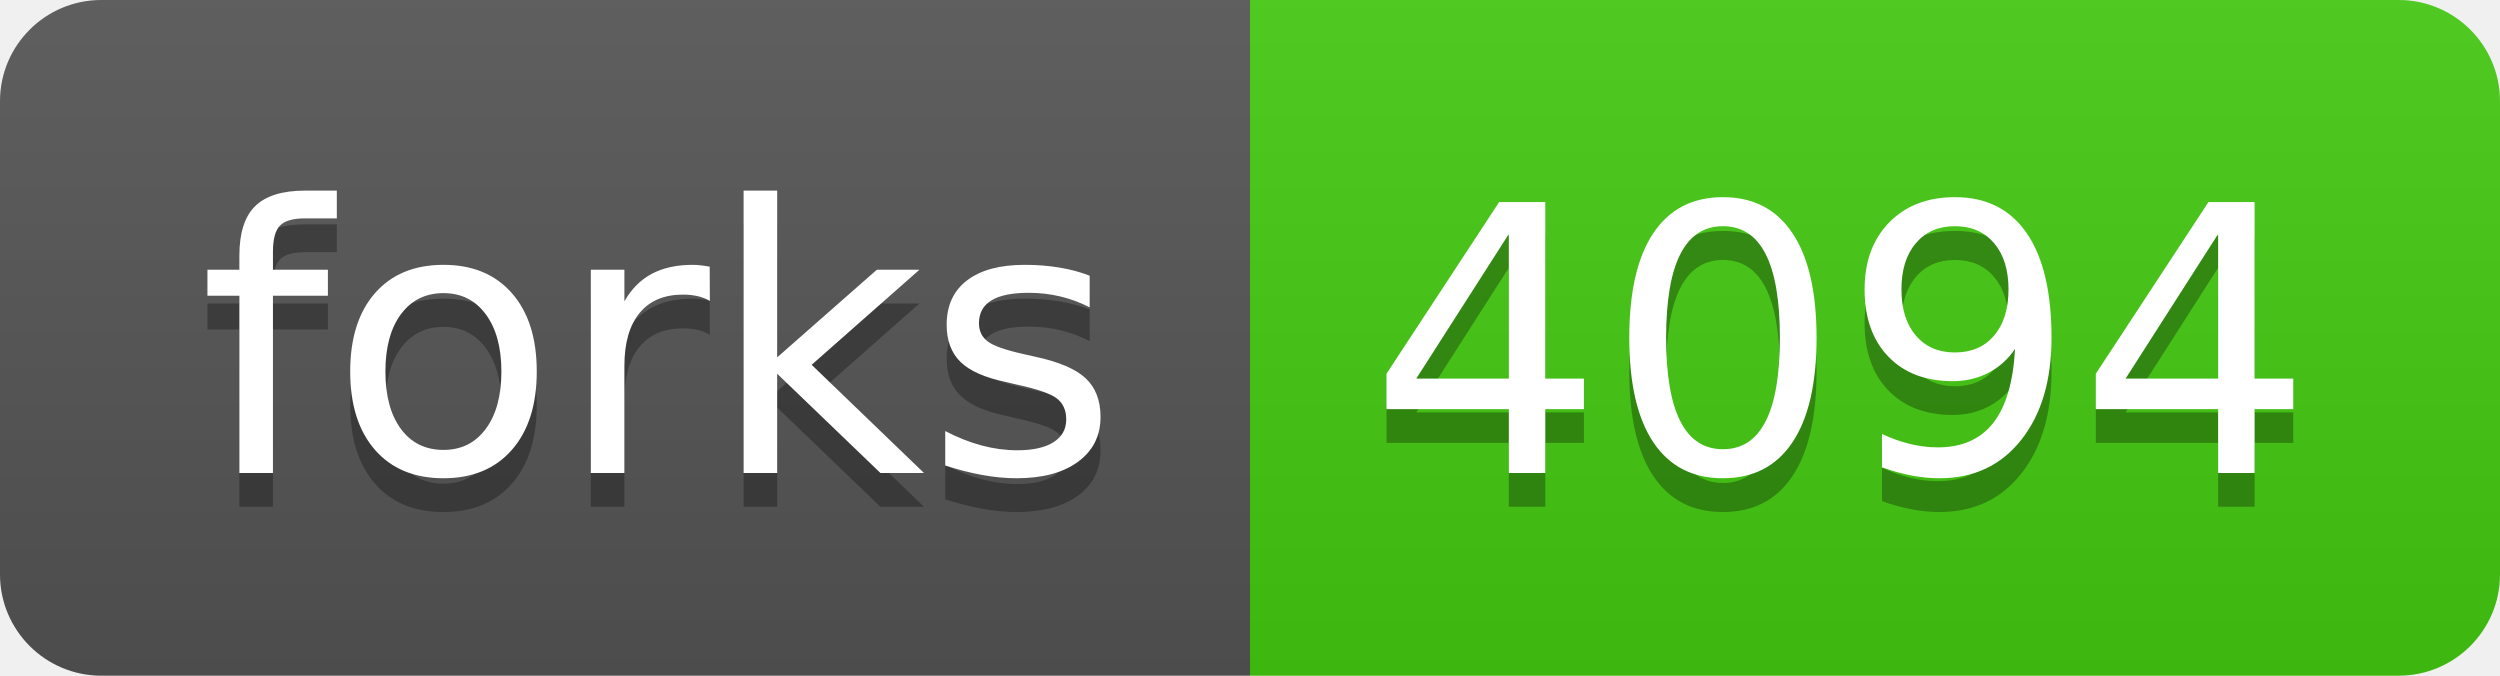
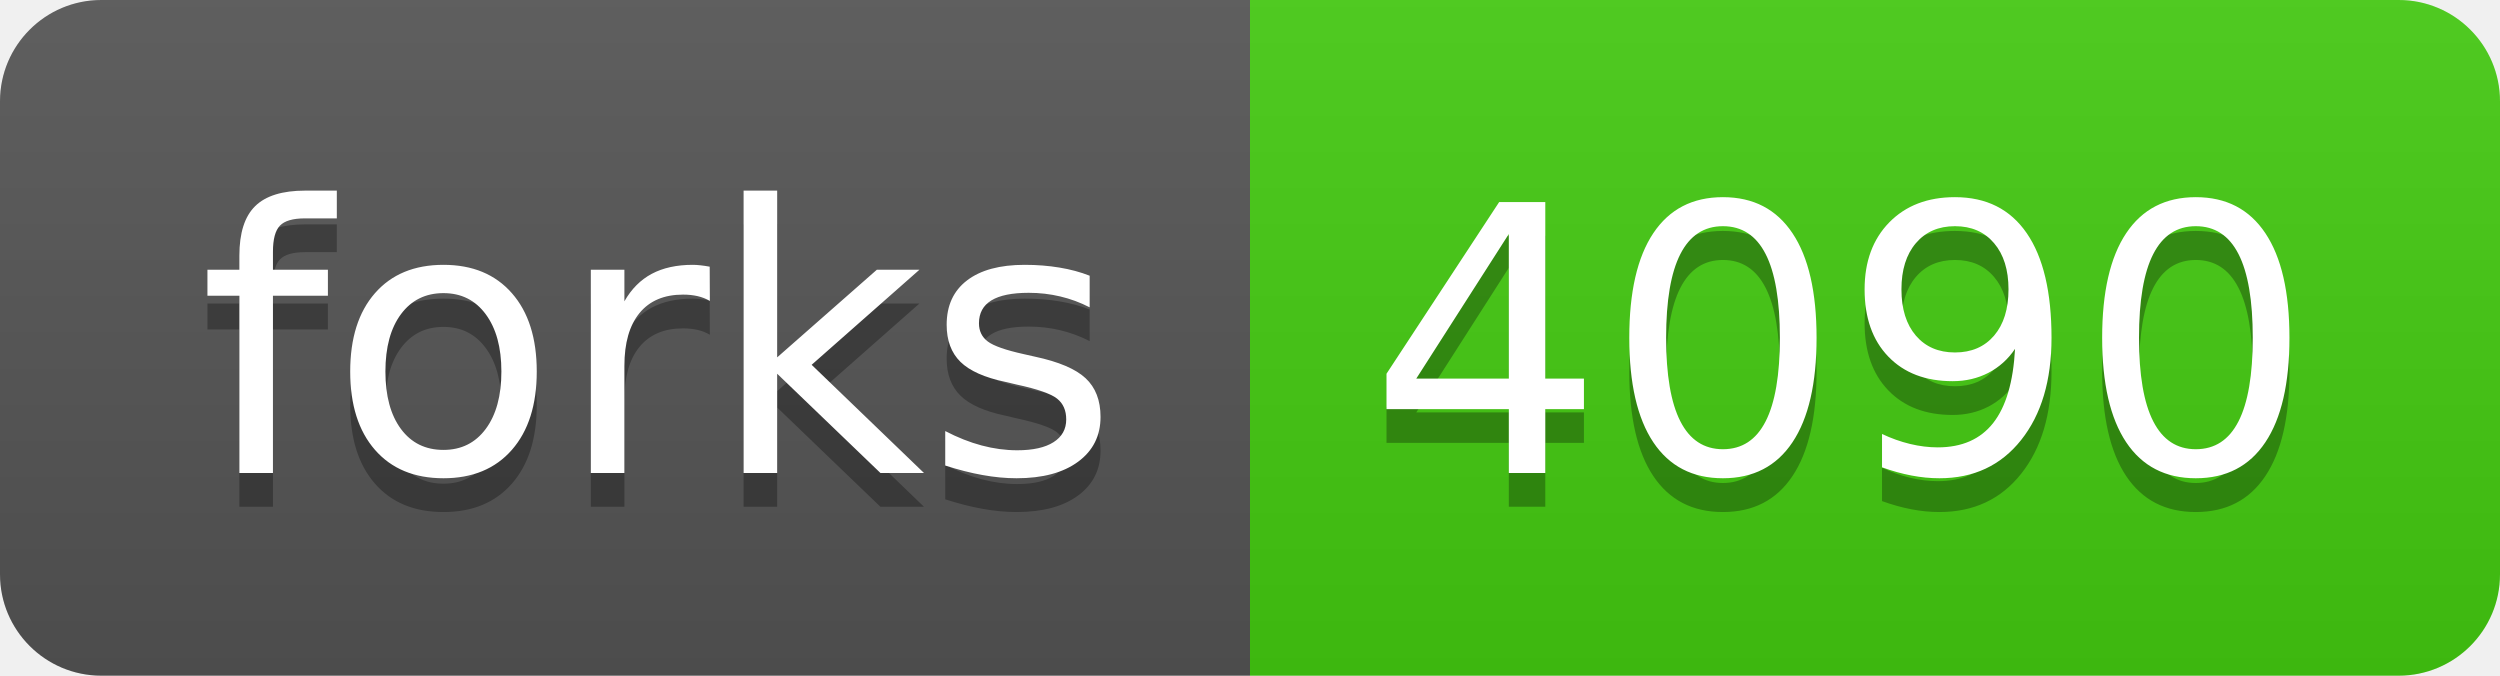
- <svg xmlns="http://www.w3.org/2000/svg" width="74" height="20" role="img" aria-label="forks: 4094">
+ <svg xmlns="http://www.w3.org/2000/svg" width="74" height="20" role="img" aria-label="forks: 4090">
  <linearGradient id="s" x2="0" y2="100%">
    <stop offset="0" stop-color="#bbb" stop-opacity=".1" />
    <stop offset="1" stop-opacity=".1" />
  </linearGradient>
  <clipPath id="r">
    <rect width="74" height="20" rx="3" fill="#fff" />
  </clipPath>
  <g clip-path="url(#r)">
    <rect width="37" height="20" fill="#555" />
    <rect x="37" width="37" height="20" fill="#4c1" />
    <rect width="74" height="20" fill="url(#s)" />
  </g>
  <g fill="#fff" text-anchor="middle" font-family="Verdana,Geneva,DejaVu Sans,sans-serif" text-rendering="geometricPrecision" font-size="110">
    <text aria-hidden="true" x="195" y="150" fill="#010101" fill-opacity=".3" transform="scale(.1)" textLength="270">forks</text>
    <text x="195" y="140" transform="scale(.1)" fill="#fff" textLength="270">forks</text>
-     <text aria-hidden="true" x="545" y="150" fill="#010101" fill-opacity=".3" transform="scale(.1)" textLength="270">4094</text>
-     <text x="545" y="140" transform="scale(.1)" fill="#fff" textLength="270">4094</text>
+     <text aria-hidden="true" x="545" y="150" fill="#010101" fill-opacity=".3" transform="scale(.1)" textLength="270">4090</text>
+     <text x="545" y="140" transform="scale(.1)" fill="#fff" textLength="270">4090</text>
  </g>
</svg>
